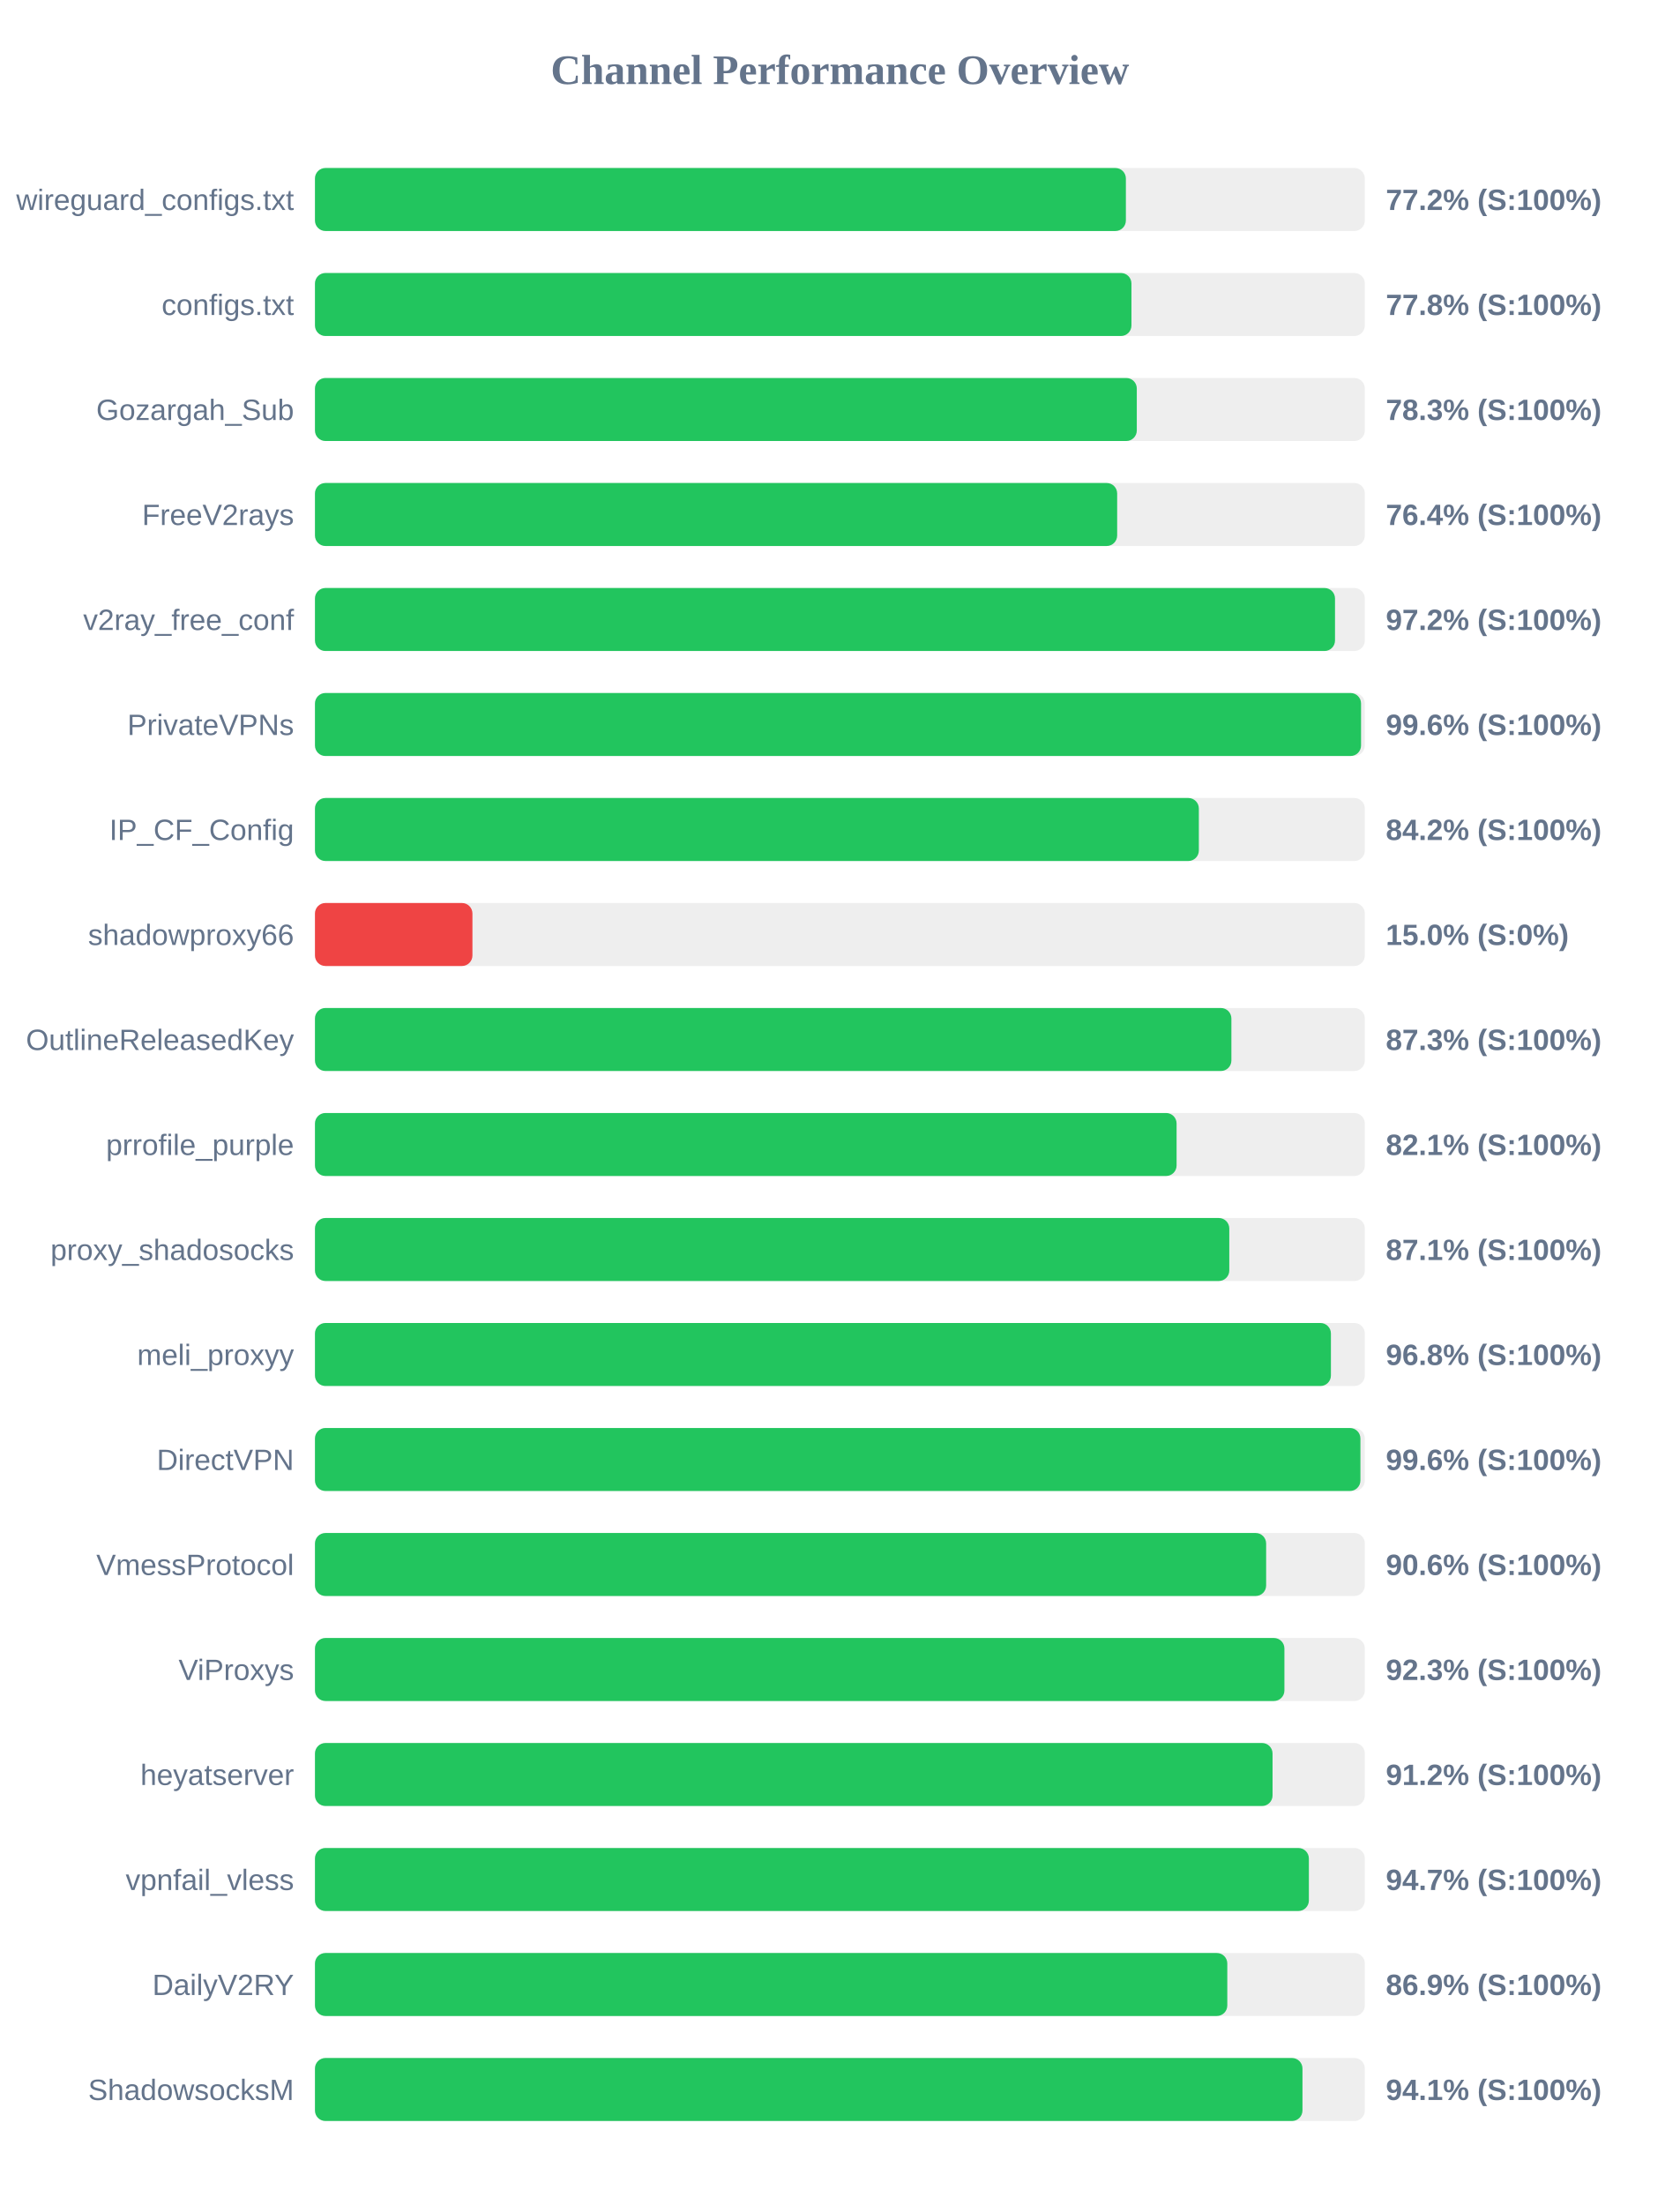
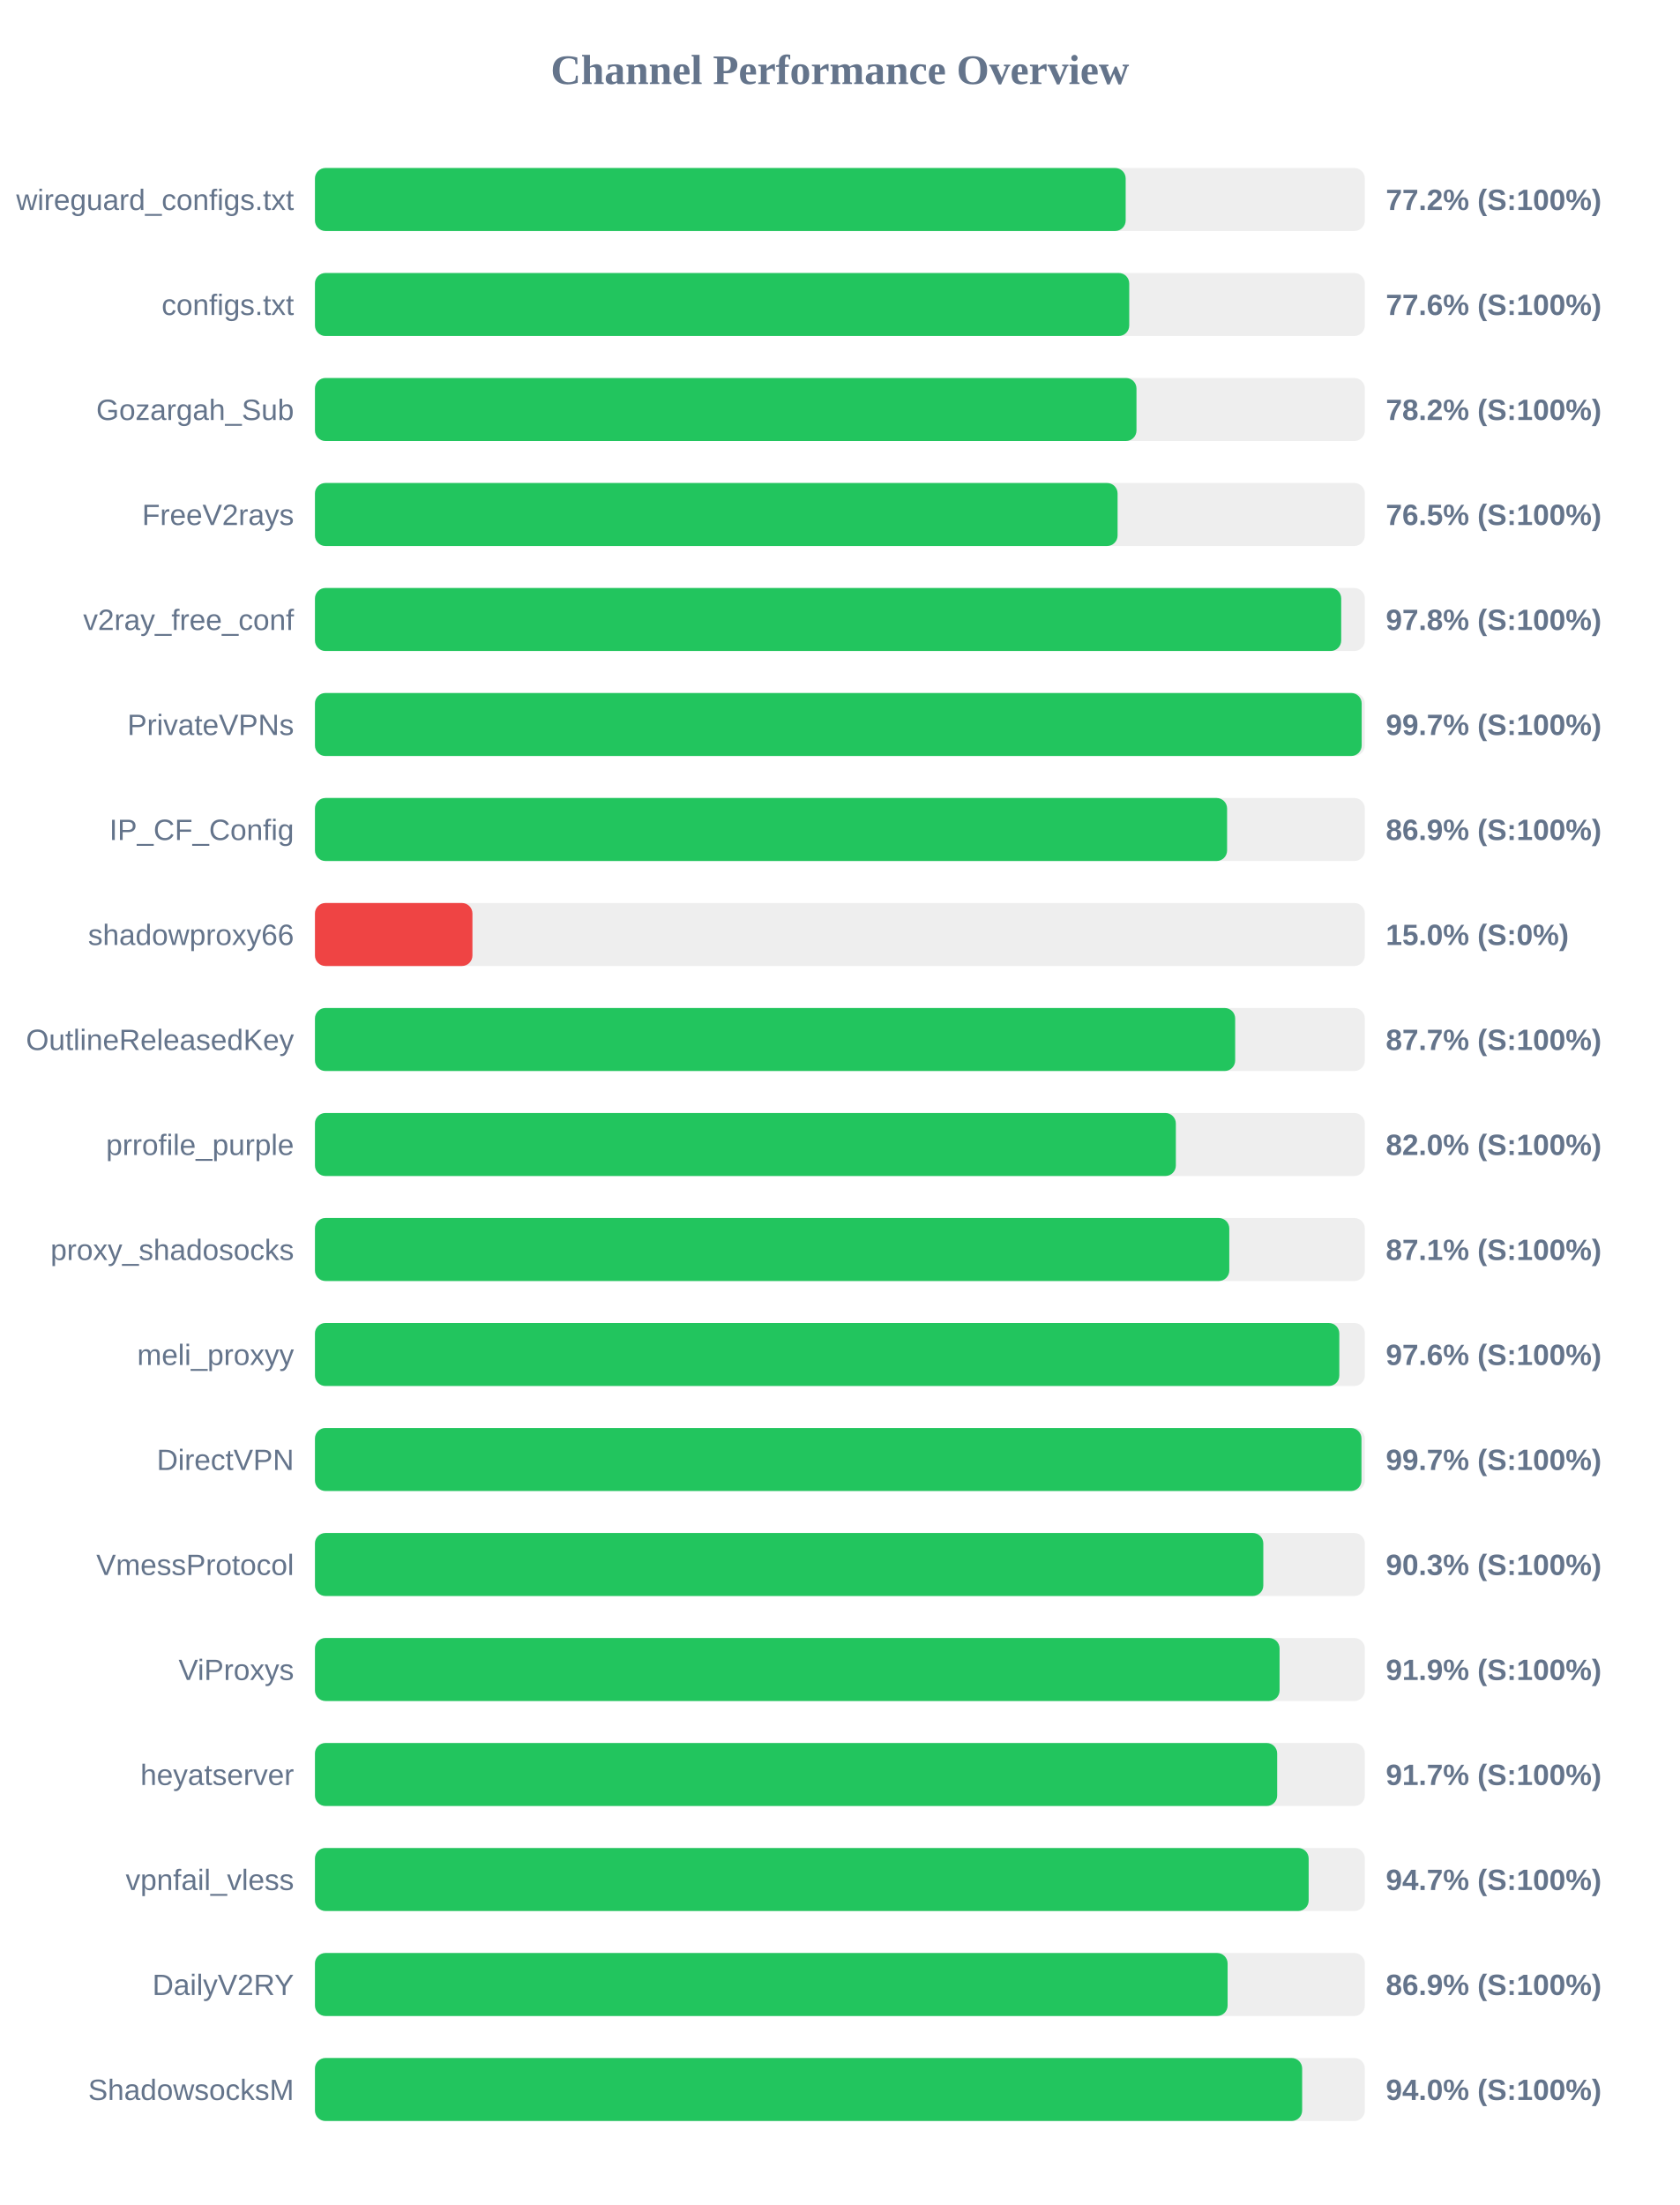
<svg xmlns="http://www.w3.org/2000/svg" width="800" height="1050" version="1.1">
  <style>
        .row { font: 14px Arial; fill: #64748b; }
        .score { font: bold 14px Arial; fill: #64748b; }
    </style>
  <text x="400" y="40" text-anchor="middle" font-size="20px" font-weight="bold" fill="#64748b">Channel Performance Overview</text>
  <rect x="150" y="80" width="500" height="30" fill="#eee" rx="5" />
-   <rect x="150" y="80" width="386.2" height="30" fill="#22c55e" rx="5" />
+   <rect x="150" y="80" width="386.1" height="30" fill="#22c55e" rx="5" />
  <text x="140" y="100" text-anchor="end" class="row">wireguard_configs.txt</text>
  <text x="660" y="100" text-anchor="start" class="score">77.2% (S:100%)</text>
  <rect x="150" y="130" width="500" height="30" fill="#eee" rx="5" />
-   <rect x="150" y="130" width="388.85" height="30" fill="#22c55e" rx="5" />
+   <rect x="150" y="130" width="387.8" height="30" fill="#22c55e" rx="5" />
  <text x="140" y="150" text-anchor="end" class="row">configs.txt</text>
-   <text x="660" y="150" text-anchor="start" class="score">77.8% (S:100%)</text>
+   <text x="660" y="150" text-anchor="start" class="score">77.6% (S:100%)</text>
  <rect x="150" y="180" width="500" height="30" fill="#eee" rx="5" />
-   <rect x="150" y="180" width="391.4" height="30" fill="#22c55e" rx="5" />
+   <rect x="150" y="180" width="391.25" height="30" fill="#22c55e" rx="5" />
  <text x="140" y="200" text-anchor="end" class="row">Gozargah_Sub</text>
-   <text x="660" y="200" text-anchor="start" class="score">78.3% (S:100%)</text>
+   <text x="660" y="200" text-anchor="start" class="score">78.2% (S:100%)</text>
  <rect x="150" y="230" width="500" height="30" fill="#eee" rx="5" />
-   <rect x="150" y="230" width="382.05" height="30" fill="#22c55e" rx="5" />
+   <rect x="150" y="230" width="382.25" height="30" fill="#22c55e" rx="5" />
  <text x="140" y="250" text-anchor="end" class="row">FreeV2rays</text>
-   <text x="660" y="250" text-anchor="start" class="score">76.4% (S:100%)</text>
+   <text x="660" y="250" text-anchor="start" class="score">76.5% (S:100%)</text>
  <rect x="150" y="280" width="500" height="30" fill="#eee" rx="5" />
-   <rect x="150" y="280" width="485.8" height="30" fill="#22c55e" rx="5" />
+   <rect x="150" y="280" width="488.75" height="30" fill="#22c55e" rx="5" />
  <text x="140" y="300" text-anchor="end" class="row">v2ray_free_conf</text>
-   <text x="660" y="300" text-anchor="start" class="score">97.2% (S:100%)</text>
+   <text x="660" y="300" text-anchor="start" class="score">97.8% (S:100%)</text>
  <rect x="150" y="330" width="500" height="30" fill="#eee" rx="5" />
-   <rect x="150" y="330" width="498.2" height="30" fill="#22c55e" rx="5" />
+   <rect x="150" y="330" width="498.5" height="30" fill="#22c55e" rx="5" />
  <text x="140" y="350" text-anchor="end" class="row">PrivateVPNs</text>
-   <text x="660" y="350" text-anchor="start" class="score">99.6% (S:100%)</text>
+   <text x="660" y="350" text-anchor="start" class="score">99.7% (S:100%)</text>
  <rect x="150" y="380" width="500" height="30" fill="#eee" rx="5" />
-   <rect x="150" y="380" width="420.95" height="30" fill="#22c55e" rx="5" />
+   <rect x="150" y="380" width="434.4" height="30" fill="#22c55e" rx="5" />
  <text x="140" y="400" text-anchor="end" class="row">IP_CF_Config</text>
-   <text x="660" y="400" text-anchor="start" class="score">84.2% (S:100%)</text>
+   <text x="660" y="400" text-anchor="start" class="score">86.9% (S:100%)</text>
  <rect x="150" y="430" width="500" height="30" fill="#eee" rx="5" />
  <rect x="150" y="430" width="75.0" height="30" fill="#ef4444" rx="5" />
  <text x="140" y="450" text-anchor="end" class="row">shadowproxy66</text>
  <text x="660" y="450" text-anchor="start" class="score">15.0% (S:0%)</text>
  <rect x="150" y="480" width="500" height="30" fill="#eee" rx="5" />
-   <rect x="150" y="480" width="436.45" height="30" fill="#22c55e" rx="5" />
+   <rect x="150" y="480" width="438.25" height="30" fill="#22c55e" rx="5" />
  <text x="140" y="500" text-anchor="end" class="row">OutlineReleasedKey</text>
-   <text x="660" y="500" text-anchor="start" class="score">87.3% (S:100%)</text>
+   <text x="660" y="500" text-anchor="start" class="score">87.7% (S:100%)</text>
  <rect x="150" y="530" width="500" height="30" fill="#eee" rx="5" />
-   <rect x="150" y="530" width="410.35" height="30" fill="#22c55e" rx="5" />
+   <rect x="150" y="530" width="410.0" height="30" fill="#22c55e" rx="5" />
  <text x="140" y="550" text-anchor="end" class="row">prrofile_purple</text>
-   <text x="660" y="550" text-anchor="start" class="score">82.1% (S:100%)</text>
+   <text x="660" y="550" text-anchor="start" class="score">82.0% (S:100%)</text>
  <rect x="150" y="580" width="500" height="30" fill="#eee" rx="5" />
  <rect x="150" y="580" width="435.45" height="30" fill="#22c55e" rx="5" />
  <text x="140" y="600" text-anchor="end" class="row">proxy_shadosocks</text>
  <text x="660" y="600" text-anchor="start" class="score">87.1% (S:100%)</text>
  <rect x="150" y="630" width="500" height="30" fill="#eee" rx="5" />
-   <rect x="150" y="630" width="483.85" height="30" fill="#22c55e" rx="5" />
+   <rect x="150" y="630" width="487.85" height="30" fill="#22c55e" rx="5" />
  <text x="140" y="650" text-anchor="end" class="row">meli_proxyy</text>
-   <text x="660" y="650" text-anchor="start" class="score">96.8% (S:100%)</text>
+   <text x="660" y="650" text-anchor="start" class="score">97.6% (S:100%)</text>
  <rect x="150" y="680" width="500" height="30" fill="#eee" rx="5" />
-   <rect x="150" y="680" width="497.9" height="30" fill="#22c55e" rx="5" />
+   <rect x="150" y="680" width="498.4" height="30" fill="#22c55e" rx="5" />
  <text x="140" y="700" text-anchor="end" class="row">DirectVPN</text>
-   <text x="660" y="700" text-anchor="start" class="score">99.6% (S:100%)</text>
+   <text x="660" y="700" text-anchor="start" class="score">99.7% (S:100%)</text>
  <rect x="150" y="730" width="500" height="30" fill="#eee" rx="5" />
-   <rect x="150" y="730" width="453.0" height="30" fill="#22c55e" rx="5" />
+   <rect x="150" y="730" width="451.65" height="30" fill="#22c55e" rx="5" />
  <text x="140" y="750" text-anchor="end" class="row">VmessProtocol</text>
-   <text x="660" y="750" text-anchor="start" class="score">90.6% (S:100%)</text>
+   <text x="660" y="750" text-anchor="start" class="score">90.3% (S:100%)</text>
  <rect x="150" y="780" width="500" height="30" fill="#eee" rx="5" />
-   <rect x="150" y="780" width="461.7" height="30" fill="#22c55e" rx="5" />
+   <rect x="150" y="780" width="459.4" height="30" fill="#22c55e" rx="5" />
  <text x="140" y="800" text-anchor="end" class="row">ViProxys</text>
-   <text x="660" y="800" text-anchor="start" class="score">92.3% (S:100%)</text>
+   <text x="660" y="800" text-anchor="start" class="score">91.9% (S:100%)</text>
  <rect x="150" y="830" width="500" height="30" fill="#eee" rx="5" />
-   <rect x="150" y="830" width="456.05" height="30" fill="#22c55e" rx="5" />
+   <rect x="150" y="830" width="458.25" height="30" fill="#22c55e" rx="5" />
  <text x="140" y="850" text-anchor="end" class="row">heyatserver</text>
-   <text x="660" y="850" text-anchor="start" class="score">91.2% (S:100%)</text>
+   <text x="660" y="850" text-anchor="start" class="score">91.7% (S:100%)</text>
  <rect x="150" y="880" width="500" height="30" fill="#eee" rx="5" />
-   <rect x="150" y="880" width="473.35" height="30" fill="#22c55e" rx="5" />
+   <rect x="150" y="880" width="473.25" height="30" fill="#22c55e" rx="5" />
  <text x="140" y="900" text-anchor="end" class="row">vpnfail_vless</text>
  <text x="660" y="900" text-anchor="start" class="score">94.7% (S:100%)</text>
  <rect x="150" y="930" width="500" height="30" fill="#eee" rx="5" />
-   <rect x="150" y="930" width="434.5" height="30" fill="#22c55e" rx="5" />
+   <rect x="150" y="930" width="434.65" height="30" fill="#22c55e" rx="5" />
  <text x="140" y="950" text-anchor="end" class="row">DailyV2RY</text>
  <text x="660" y="950" text-anchor="start" class="score">86.9% (S:100%)</text>
  <rect x="150" y="980" width="500" height="30" fill="#eee" rx="5" />
-   <rect x="150" y="980" width="470.3" height="30" fill="#22c55e" rx="5" />
+   <rect x="150" y="980" width="470.15" height="30" fill="#22c55e" rx="5" />
  <text x="140" y="1000" text-anchor="end" class="row">ShadowsocksM</text>
-   <text x="660" y="1000" text-anchor="start" class="score">94.1% (S:100%)</text>
+   <text x="660" y="1000" text-anchor="start" class="score">94.0% (S:100%)</text>
</svg>
